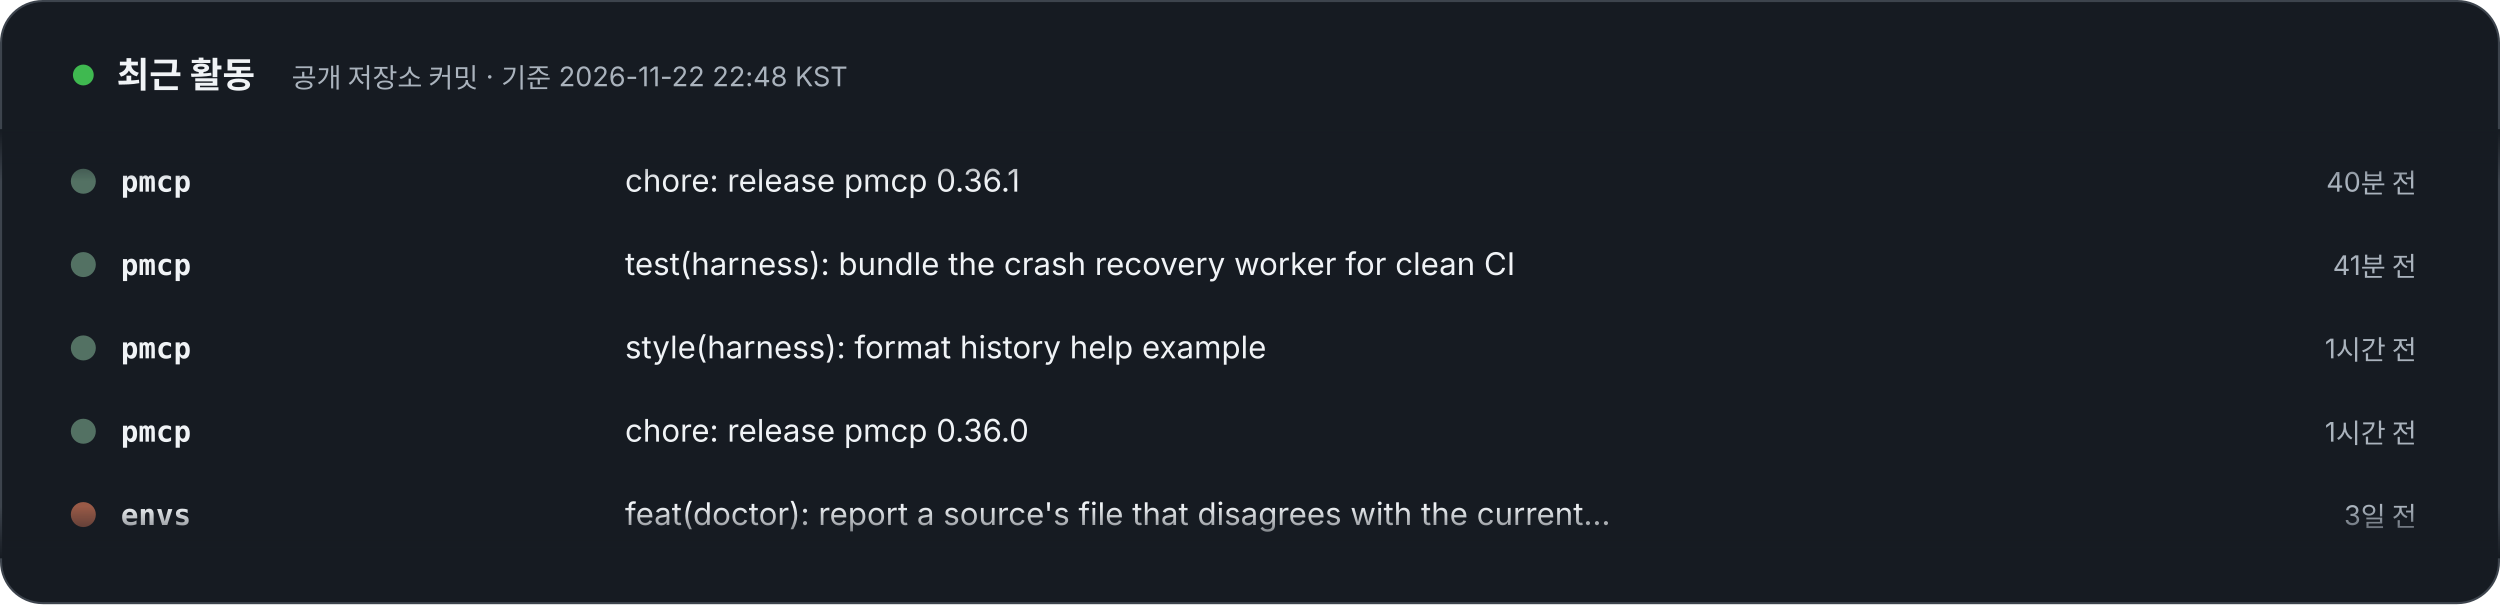
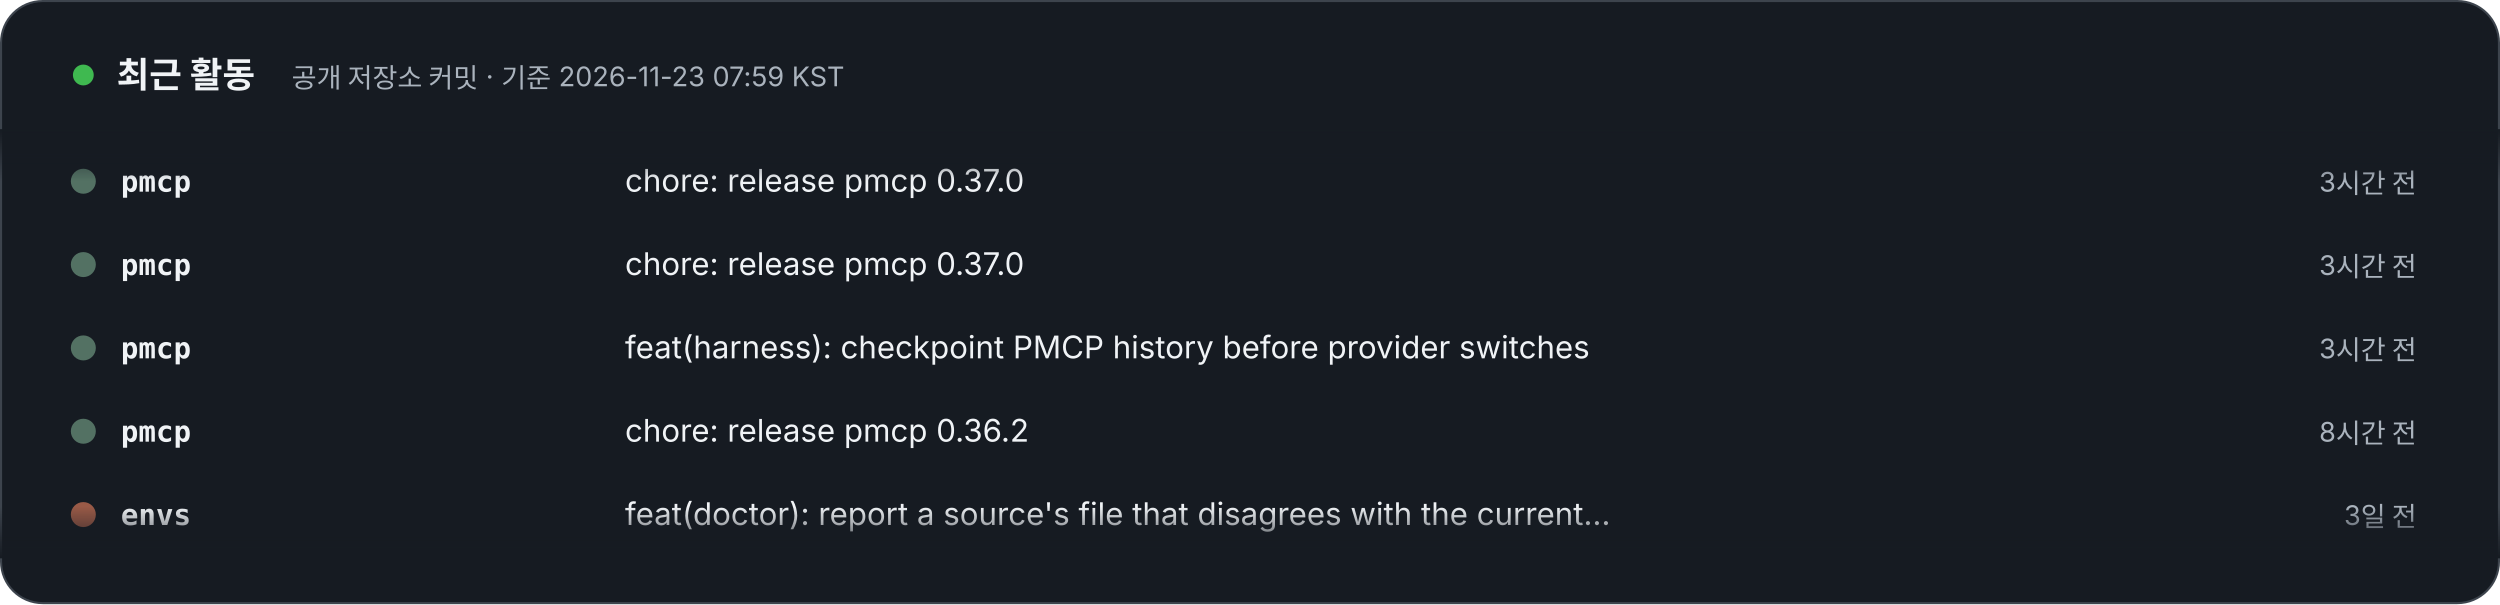
- <svg xmlns="http://www.w3.org/2000/svg" width="1200" height="290" viewBox="0 0 1200 290" role="img" aria-label="최근 활동 – 공개 저장소 커밋 · 기준 2026-11-22 22:48 KST. 1) pmcp: chore: release pmcp 0.36.1 (40분 전). 2) pmcp: test(harness): bundle the crash recovery worker for clean CI (41분 전). 3) pmcp: style(harness): format history help example (1시간 전). 4) pmcp: chore: release pmcp 0.36.0 (1시간 전). 5) envs: feat(doctor): report a source's file that disagrees with the current release (3일 전). 6) envs: chore(release): 0.5.3, doctor reports a source's file that disagrees with the current release (3일 전). 7) specfold: release: 0.10.0 (4일 전). 8) specfold: feat(check): mounted repositories resolve through their workspace; D1 skips version bumps (4일 전).">
+ <svg xmlns="http://www.w3.org/2000/svg" width="1200" height="290" viewBox="0 0 1200 290" role="img" aria-label="최근 활동 – 공개 저장소 커밋 · 기준 2026-11-23 07:59 KST. 1) pmcp: chore: release pmcp 0.37.0 (3시간 전). 2) pmcp: chore: release pmcp 0.37.0 (3시간 전). 3) pmcp: feat(harness): checkpoint PMCP history before provider switches (3시간 전). 4) pmcp: chore: release pmcp 0.36.2 (8시간 전). 5) envs: feat(doctor): report a source's file that disagrees with the current release (3일 전). 6) envs: chore(release): 0.5.3, doctor reports a source's file that disagrees with the current release (3일 전). 7) specfold: release: 0.10.0 (4일 전). 8) specfold: feat(check): mounted repositories resolve through their workspace; D1 skips version bumps (5일 전).">
  <style>text{font-family:Pretendard,'Apple SD Gothic Neo','Noto Sans KR',-apple-system,'Segoe UI',sans-serif} .m{font-family:ui-monospace,SFMono-Regular,Menlo,Consolas,monospace} @media (prefers-reduced-motion: reduce){animateTransform{display:none}}</style>
  <defs>
    <clipPath id="v">
      <rect x="0" y="62" width="1200" height="206" />
    </clipPath>
    <linearGradient id="fd" x1="0" y1="0" x2="0" y2="1">
      <stop offset="0" stop-color="#161B22" />
      <stop offset=".12" stop-color="#161B22" stop-opacity="0" />
      <stop offset=".88" stop-color="#161B22" stop-opacity="0" />
      <stop offset="1" stop-color="#161B22" />
    </linearGradient>
  </defs>
  <rect x=".5" y=".5" width="1199" height="289" rx="20" fill="#161B22" stroke="#3D444D" />
  <circle cx="40" cy="36" r="5" fill="#3FB950">
    <animate attributeName="opacity" values="1;.3;1" dur="2s" repeatCount="indefinite" />
  </circle>
  <text x="56" y="42" font-size="17" font-weight="800" fill="#F0F3F6">최근 활동</text>
-   <text x="140" y="42" font-size="13" fill="#AAB3BD">공개 저장소 커밋 · 기준 2026-11-22 22:48 KST</text>
+   <text x="140" y="42" font-size="13" fill="#AAB3BD">공개 저장소 커밋 · 기준 2026-11-23 07:59 KST</text>
  <g clip-path="url(#v)">
    <g transform="translate(0 92)">
      <g>
        <animateTransform attributeName="transform" type="translate" from="0 0" to="0 -320" dur="24s" repeatCount="indefinite" />
        <g transform="translate(0 0)">
          <circle cx="40" cy="-5" r="6" fill="#537163" />
          <text x="58" y="0" class="m" font-size="14" fill="#F0F3F6" font-weight="700">pmcp</text>
-           <text x="300" y="0" font-size="15" fill="#F0F3F6">chore: release pmcp 0.36.1</text>
-           <text x="1160" y="0" text-anchor="end" font-size="13" fill="#AAB3BD">40분 전</text>
+           <text x="300" y="0" font-size="15" fill="#F0F3F6">chore: release pmcp 0.37.0</text>
+           <text x="1160" y="0" text-anchor="end" font-size="13" fill="#AAB3BD">3시간 전</text>
        </g>
        <g transform="translate(0 40)">
          <circle cx="40" cy="-5" r="6" fill="#537163" />
          <text x="58" y="0" class="m" font-size="14" fill="#F0F3F6" font-weight="700">pmcp</text>
-           <text x="300" y="0" font-size="15" fill="#F0F3F6">test(harness): bundle the crash recovery worker for clean CI</text>
-           <text x="1160" y="0" text-anchor="end" font-size="13" fill="#AAB3BD">41분 전</text>
+           <text x="300" y="0" font-size="15" fill="#F0F3F6">chore: release pmcp 0.37.0</text>
+           <text x="1160" y="0" text-anchor="end" font-size="13" fill="#AAB3BD">3시간 전</text>
        </g>
        <g transform="translate(0 80)">
          <circle cx="40" cy="-5" r="6" fill="#537163" />
          <text x="58" y="0" class="m" font-size="14" fill="#F0F3F6" font-weight="700">pmcp</text>
-           <text x="300" y="0" font-size="15" fill="#F0F3F6">style(harness): format history help example</text>
-           <text x="1160" y="0" text-anchor="end" font-size="13" fill="#AAB3BD">1시간 전</text>
+           <text x="300" y="0" font-size="15" fill="#F0F3F6">feat(harness): checkpoint PMCP history before provider switches</text>
+           <text x="1160" y="0" text-anchor="end" font-size="13" fill="#AAB3BD">3시간 전</text>
        </g>
        <g transform="translate(0 120)">
          <circle cx="40" cy="-5" r="6" fill="#537163" />
          <text x="58" y="0" class="m" font-size="14" fill="#F0F3F6" font-weight="700">pmcp</text>
-           <text x="300" y="0" font-size="15" fill="#F0F3F6">chore: release pmcp 0.36.0</text>
-           <text x="1160" y="0" text-anchor="end" font-size="13" fill="#AAB3BD">1시간 전</text>
+           <text x="300" y="0" font-size="15" fill="#F0F3F6">chore: release pmcp 0.36.2</text>
+           <text x="1160" y="0" text-anchor="end" font-size="13" fill="#AAB3BD">8시간 전</text>
        </g>
        <g transform="translate(0 160)">
          <circle cx="40" cy="-5" r="6" fill="#995A47" />
          <text x="58" y="0" class="m" font-size="14" fill="#F0F3F6" font-weight="700">envs</text>
          <text x="300" y="0" font-size="15" fill="#F0F3F6">feat(doctor): report a source's file that disagrees with the current…</text>
          <text x="1160" y="0" text-anchor="end" font-size="13" fill="#AAB3BD">3일 전</text>
        </g>
        <g transform="translate(0 200)">
          <circle cx="40" cy="-5" r="6" fill="#995A47" />
          <text x="58" y="0" class="m" font-size="14" fill="#F0F3F6" font-weight="700">envs</text>
          <text x="300" y="0" font-size="15" fill="#F0F3F6">chore(release): 0.5.3, doctor reports a source's file that disagrees…</text>
          <text x="1160" y="0" text-anchor="end" font-size="13" fill="#AAB3BD">3일 전</text>
        </g>
        <g transform="translate(0 240)">
          <circle cx="40" cy="-5" r="6" fill="#d94925" />
          <text x="58" y="0" class="m" font-size="14" fill="#F0F3F6" font-weight="700">specfold</text>
          <text x="300" y="0" font-size="15" fill="#F0F3F6">release: 0.10.0</text>
          <text x="1160" y="0" text-anchor="end" font-size="13" fill="#AAB3BD">4일 전</text>
        </g>
        <g transform="translate(0 280)">
          <circle cx="40" cy="-5" r="6" fill="#d94925" />
          <text x="58" y="0" class="m" font-size="14" fill="#F0F3F6" font-weight="700">specfold</text>
          <text x="300" y="0" font-size="15" fill="#F0F3F6">feat(check): mounted repositories resolve through their workspace; D…</text>
-           <text x="1160" y="0" text-anchor="end" font-size="13" fill="#AAB3BD">4일 전</text>
+           <text x="1160" y="0" text-anchor="end" font-size="13" fill="#AAB3BD">5일 전</text>
        </g>
        <g transform="translate(0 320)">
          <circle cx="40" cy="-5" r="6" fill="#537163" />
          <text x="58" y="0" class="m" font-size="14" fill="#F0F3F6" font-weight="700">pmcp</text>
-           <text x="300" y="0" font-size="15" fill="#F0F3F6">chore: release pmcp 0.36.1</text>
-           <text x="1160" y="0" text-anchor="end" font-size="13" fill="#AAB3BD">40분 전</text>
+           <text x="300" y="0" font-size="15" fill="#F0F3F6">chore: release pmcp 0.37.0</text>
+           <text x="1160" y="0" text-anchor="end" font-size="13" fill="#AAB3BD">3시간 전</text>
        </g>
        <g transform="translate(0 360)">
          <circle cx="40" cy="-5" r="6" fill="#537163" />
          <text x="58" y="0" class="m" font-size="14" fill="#F0F3F6" font-weight="700">pmcp</text>
-           <text x="300" y="0" font-size="15" fill="#F0F3F6">test(harness): bundle the crash recovery worker for clean CI</text>
-           <text x="1160" y="0" text-anchor="end" font-size="13" fill="#AAB3BD">41분 전</text>
+           <text x="300" y="0" font-size="15" fill="#F0F3F6">chore: release pmcp 0.37.0</text>
+           <text x="1160" y="0" text-anchor="end" font-size="13" fill="#AAB3BD">3시간 전</text>
        </g>
        <g transform="translate(0 400)">
          <circle cx="40" cy="-5" r="6" fill="#537163" />
          <text x="58" y="0" class="m" font-size="14" fill="#F0F3F6" font-weight="700">pmcp</text>
-           <text x="300" y="0" font-size="15" fill="#F0F3F6">style(harness): format history help example</text>
-           <text x="1160" y="0" text-anchor="end" font-size="13" fill="#AAB3BD">1시간 전</text>
+           <text x="300" y="0" font-size="15" fill="#F0F3F6">feat(harness): checkpoint PMCP history before provider switches</text>
+           <text x="1160" y="0" text-anchor="end" font-size="13" fill="#AAB3BD">3시간 전</text>
        </g>
        <g transform="translate(0 440)">
          <circle cx="40" cy="-5" r="6" fill="#537163" />
          <text x="58" y="0" class="m" font-size="14" fill="#F0F3F6" font-weight="700">pmcp</text>
-           <text x="300" y="0" font-size="15" fill="#F0F3F6">chore: release pmcp 0.36.0</text>
-           <text x="1160" y="0" text-anchor="end" font-size="13" fill="#AAB3BD">1시간 전</text>
+           <text x="300" y="0" font-size="15" fill="#F0F3F6">chore: release pmcp 0.36.2</text>
+           <text x="1160" y="0" text-anchor="end" font-size="13" fill="#AAB3BD">8시간 전</text>
        </g>
        <g transform="translate(0 480)">
          <circle cx="40" cy="-5" r="6" fill="#995A47" />
          <text x="58" y="0" class="m" font-size="14" fill="#F0F3F6" font-weight="700">envs</text>
          <text x="300" y="0" font-size="15" fill="#F0F3F6">feat(doctor): report a source's file that disagrees with the current…</text>
          <text x="1160" y="0" text-anchor="end" font-size="13" fill="#AAB3BD">3일 전</text>
        </g>
      </g>
    </g>
  </g>
  <rect x="0" y="62" width="1200" height="206" fill="url(#fd)" />
</svg>
